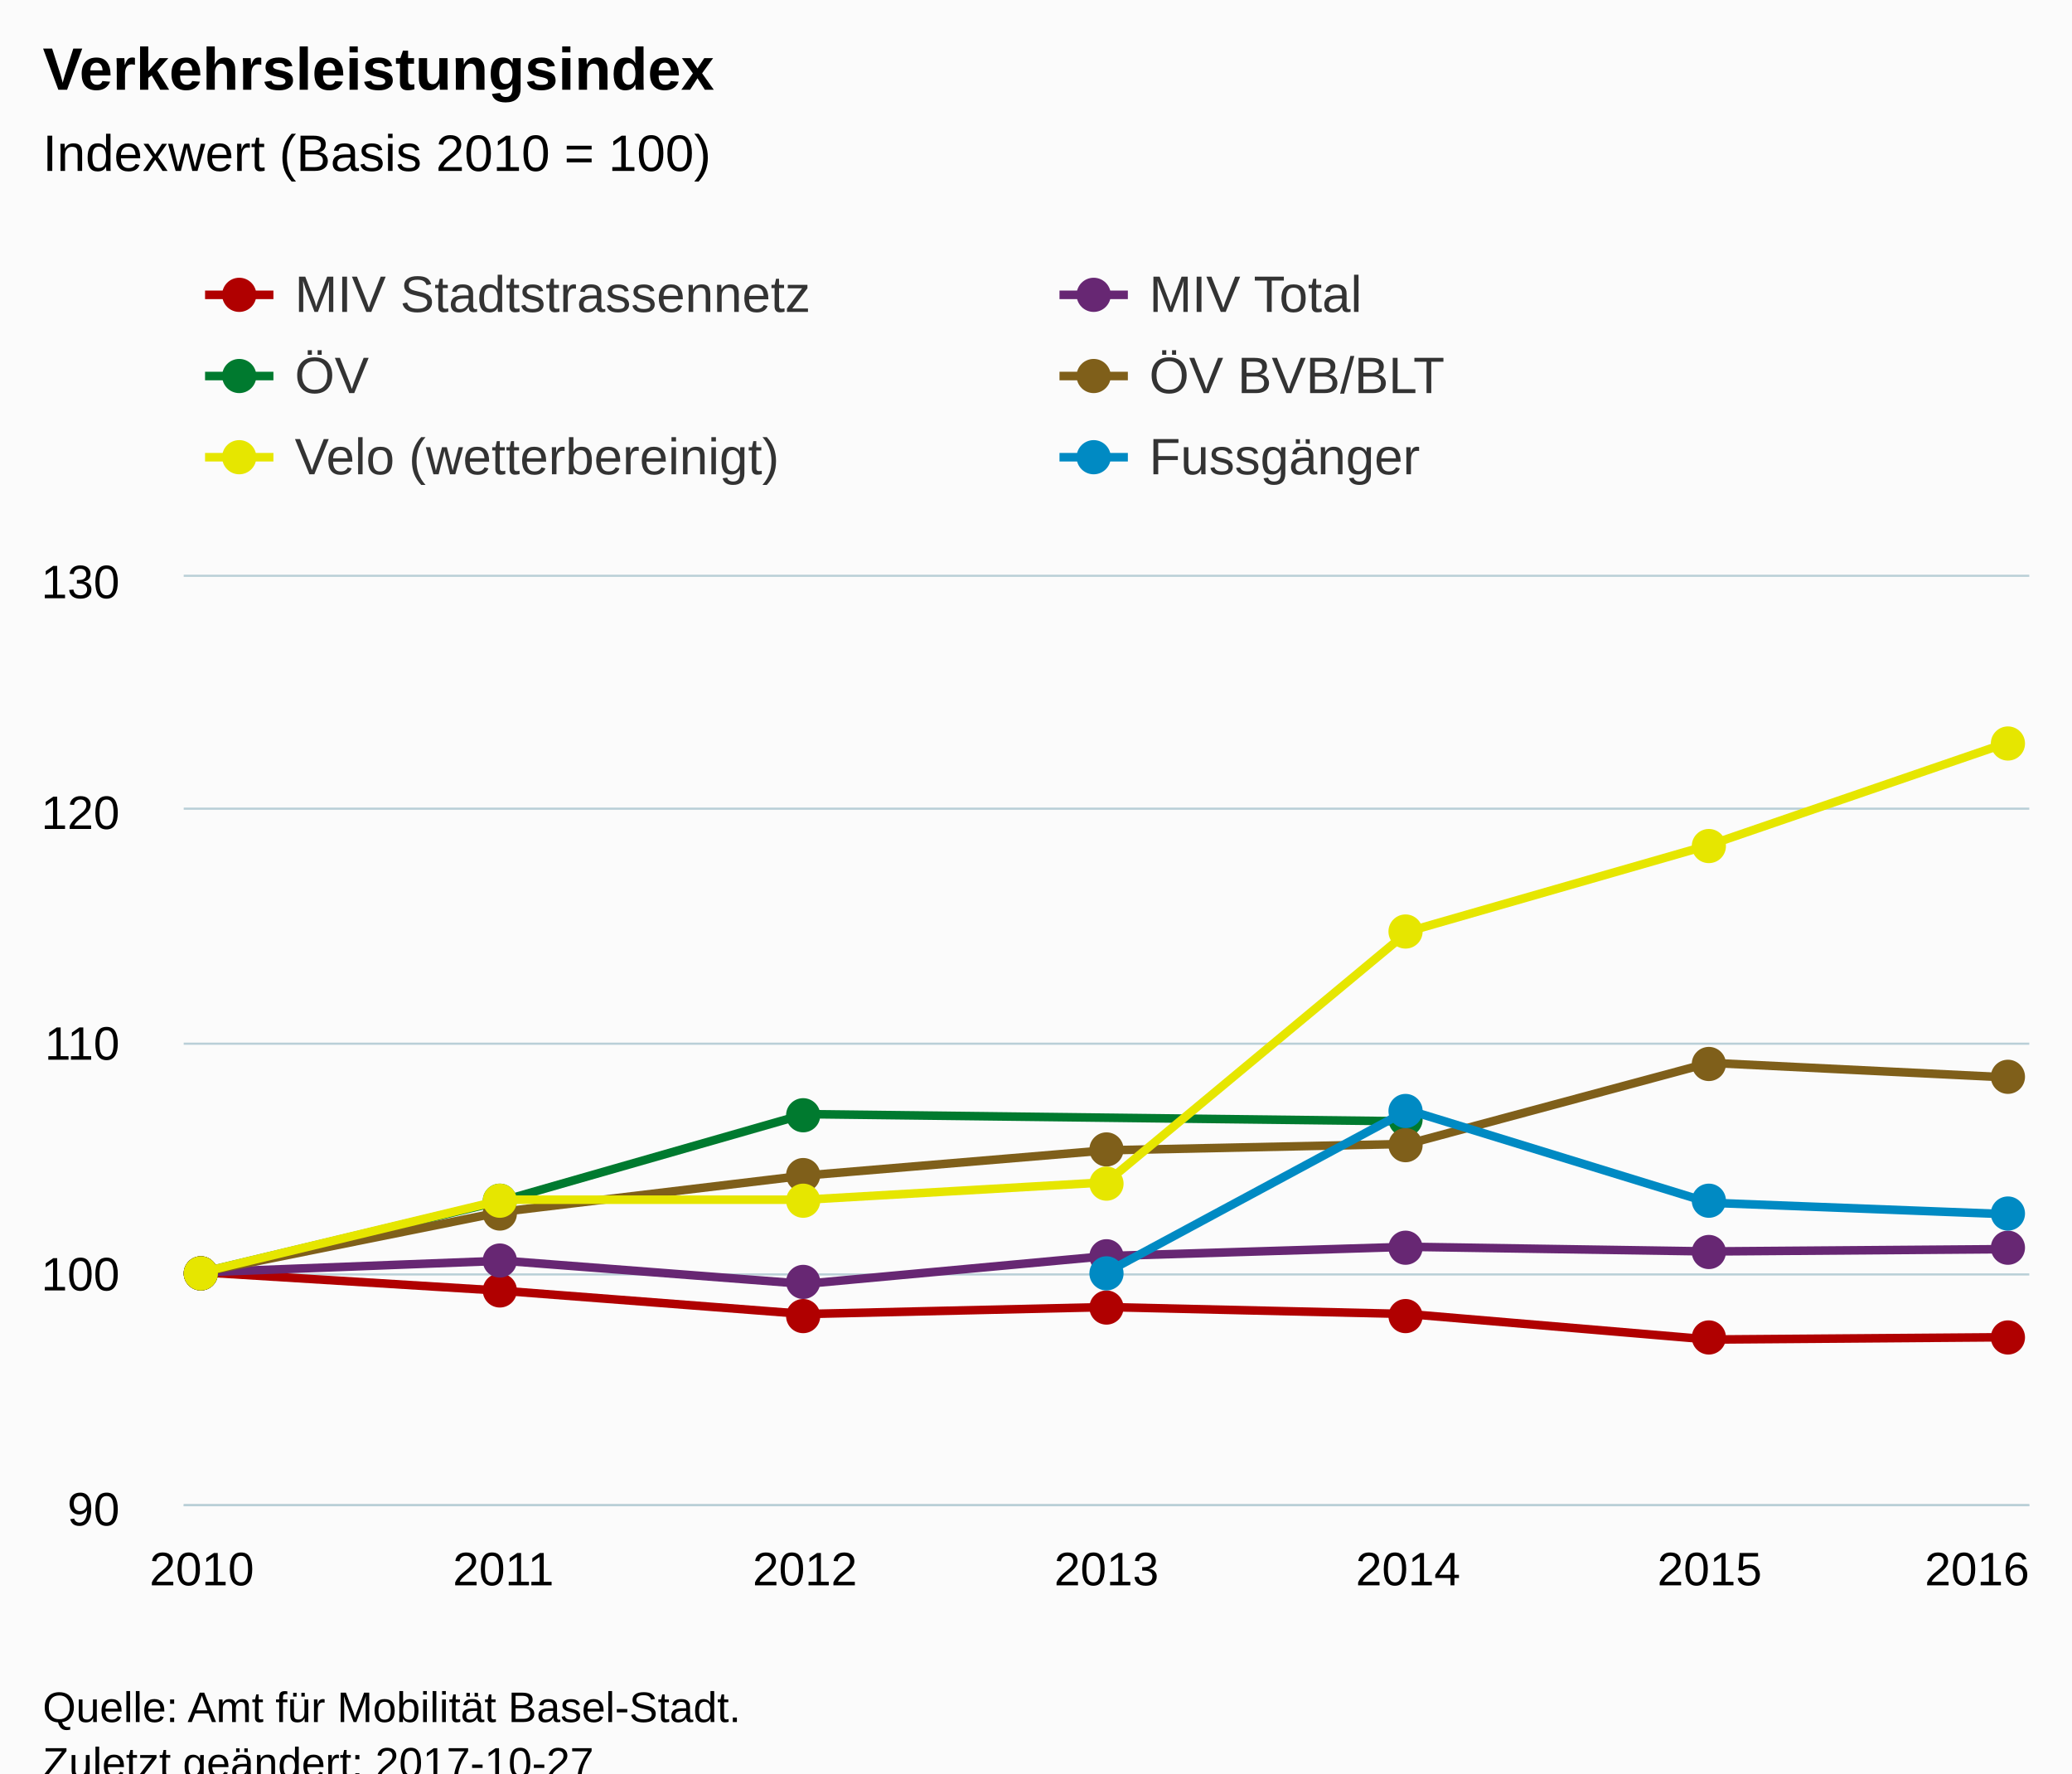
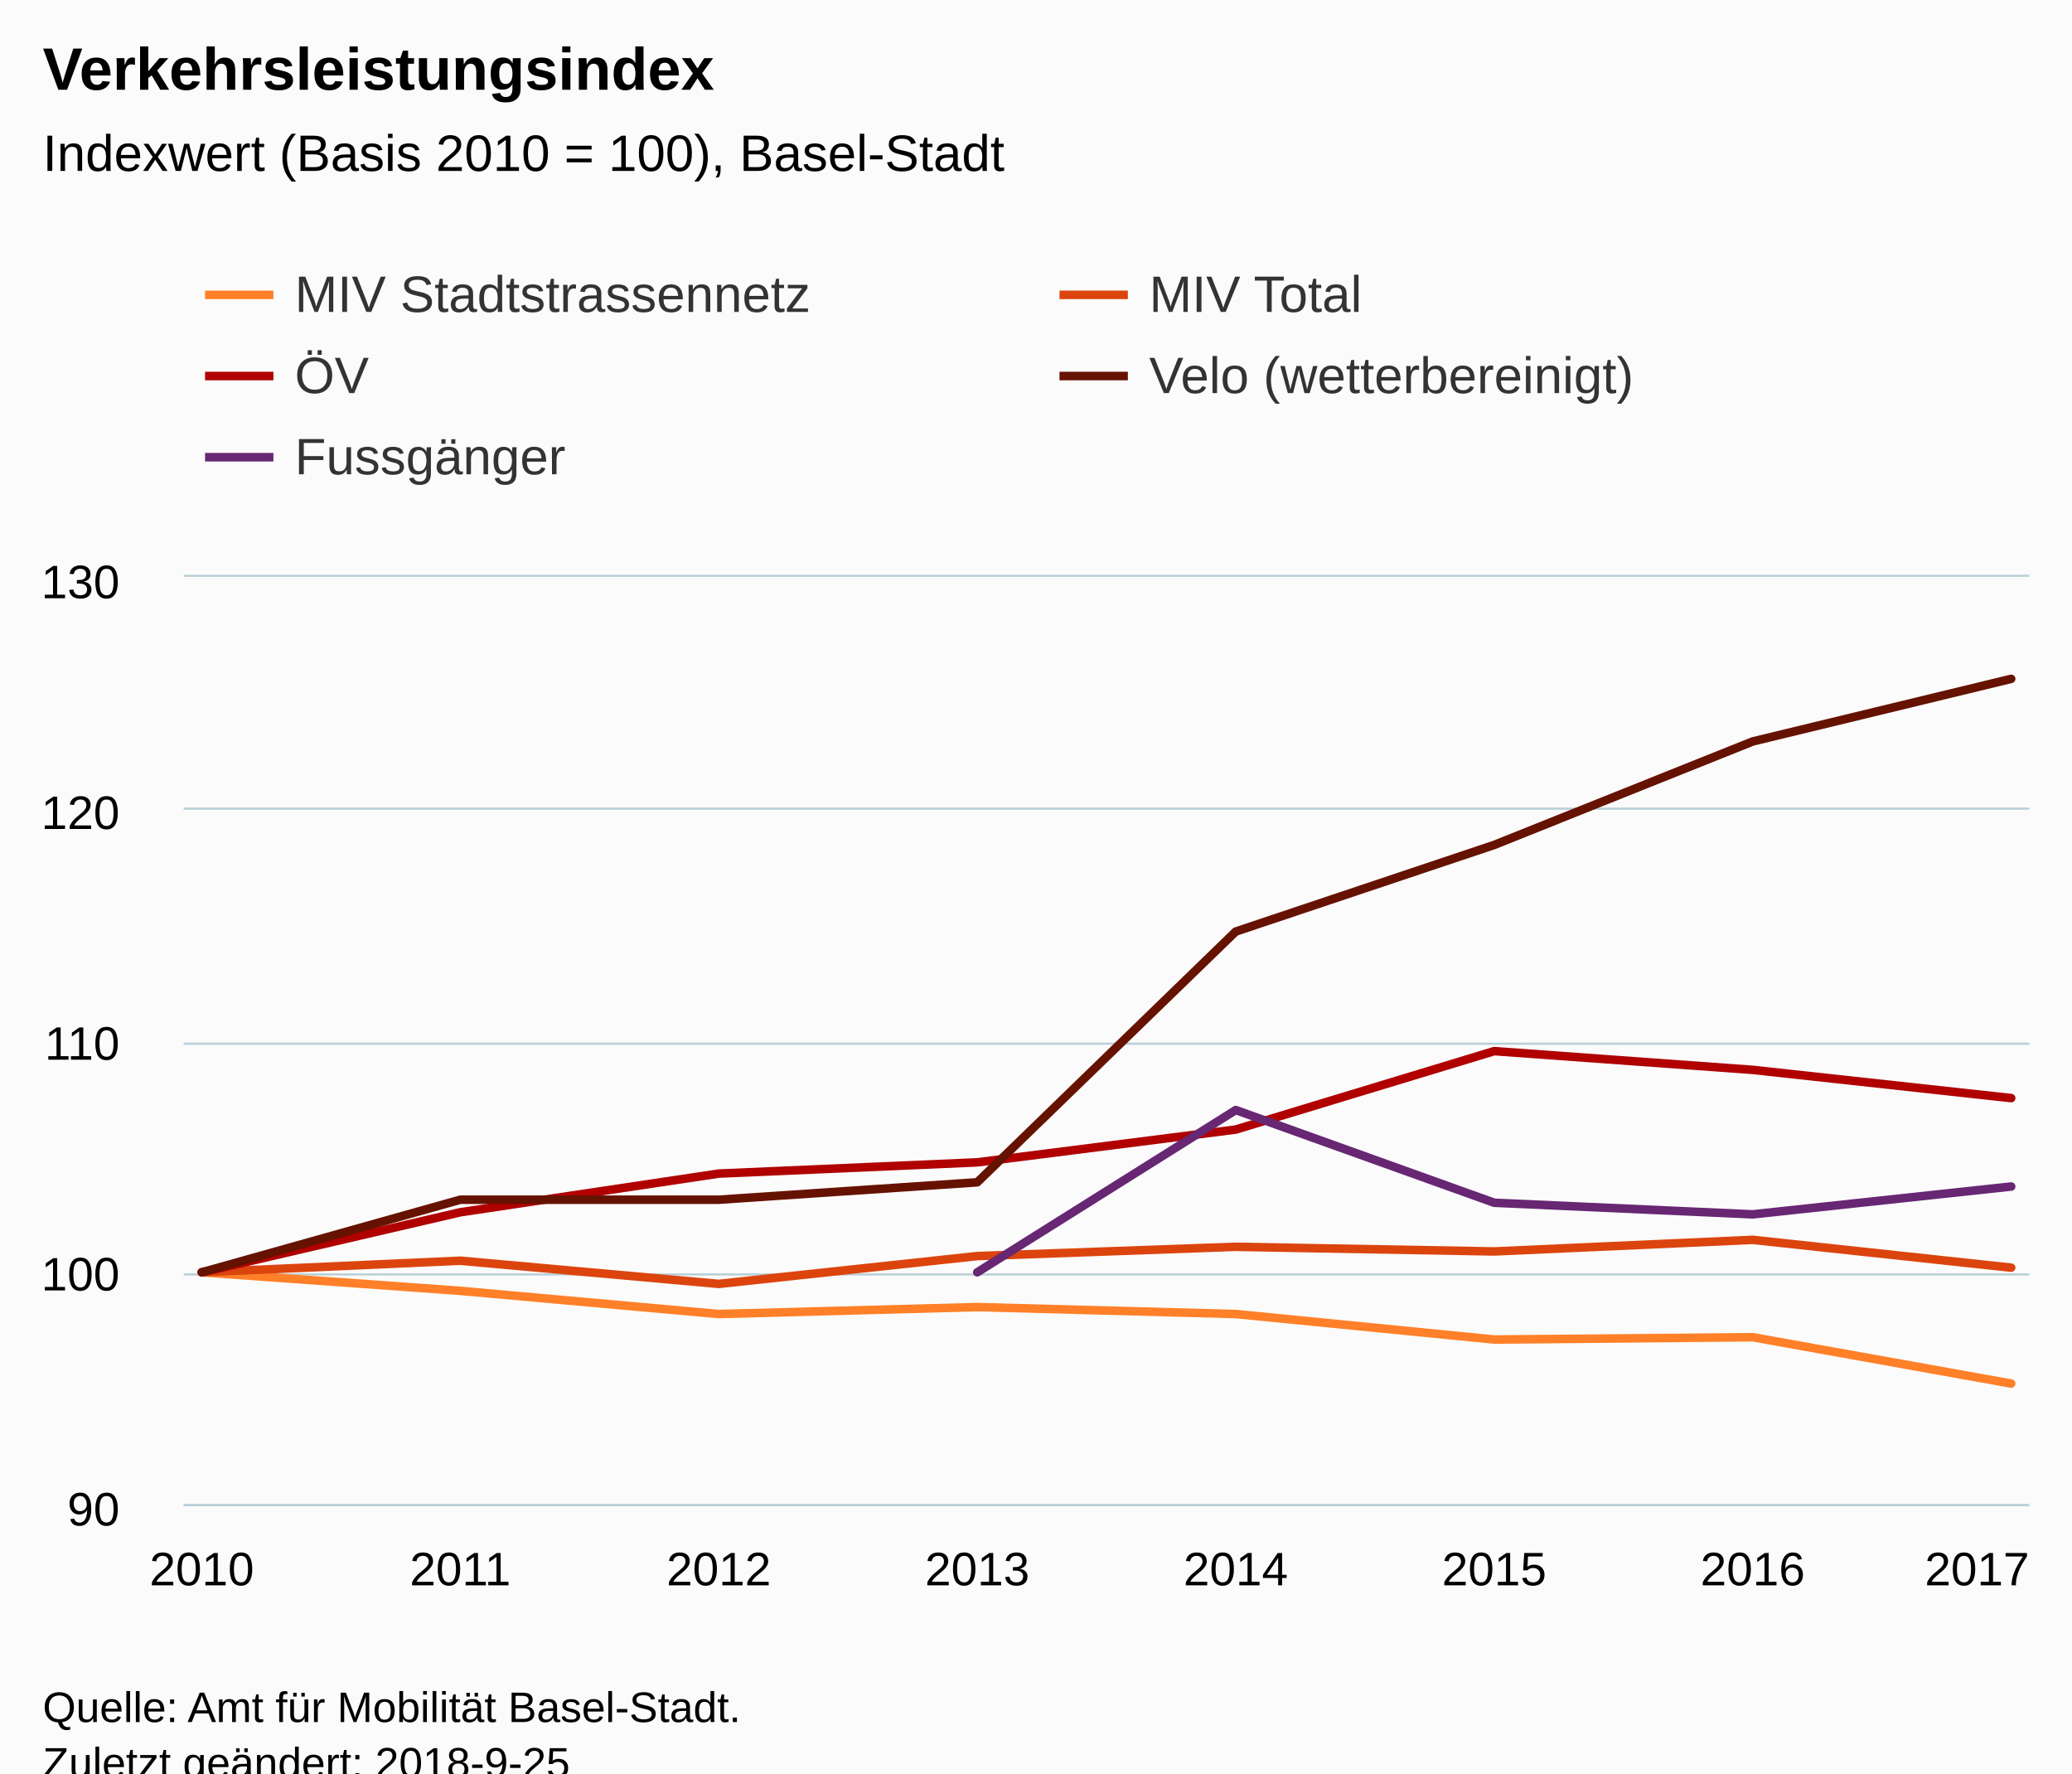
<svg xmlns="http://www.w3.org/2000/svg" version="1.1" class="highcharts-root" style="font-family:Arial;font-size:12px;" viewBox="0 0 485 415">
  <defs>
-     <clipPath id="highcharts-vzwgmrg-6">
+     <clipPath id="highcharts-8cky1jz-6">
      <rect x="0" y="0" width="432" height="217" fill="none" />
    </clipPath>
-     <clipPath id="highcharts-vzwgmrg-7">
+     <clipPath id="highcharts-8cky1jz-7">
      <rect x="0" y="0" width="432" height="217" fill="none" />
    </clipPath>
  </defs>
  <rect fill="#fbfbfb" class="highcharts-background" x="0" y="0" width="485" height="428" rx="0" ry="0" />
  <rect fill="none" class="highcharts-plot-background" x="43" y="135" width="432" height="217" />
  <g class="highcharts-pane-group" data-z-index="0" />
  <g class="highcharts-grid highcharts-xaxis-grid " data-z-index="1">
    <path fill="none" data-z-index="1" class="highcharts-grid-line" d="M 46.5 135 L 46.5 352" opacity="1" />
-     <path fill="none" data-z-index="1" class="highcharts-grid-line" d="M 117.5 135 L 117.5 352" opacity="1" />
-     <path fill="none" data-z-index="1" class="highcharts-grid-line" d="M 187.5 135 L 187.5 352" opacity="1" />
-     <path fill="none" data-z-index="1" class="highcharts-grid-line" d="M 258.5 135 L 258.5 352" opacity="1" />
-     <path fill="none" data-z-index="1" class="highcharts-grid-line" d="M 329.5 135 L 329.5 352" opacity="1" />
-     <path fill="none" data-z-index="1" class="highcharts-grid-line" d="M 399.5 135 L 399.5 352" opacity="1" />
+     <path fill="none" data-z-index="1" class="highcharts-grid-line" d="M 107.5 135 L 107.5 352" opacity="1" />
+     <path fill="none" data-z-index="1" class="highcharts-grid-line" d="M 167.5 135 L 167.5 352" opacity="1" />
+     <path fill="none" data-z-index="1" class="highcharts-grid-line" d="M 228.5 135 L 228.5 352" opacity="1" />
+     <path fill="none" data-z-index="1" class="highcharts-grid-line" d="M 288.5 135 L 288.5 352" opacity="1" />
+     <path fill="none" data-z-index="1" class="highcharts-grid-line" d="M 349.5 135 L 349.5 352" opacity="1" />
+     <path fill="none" data-z-index="1" class="highcharts-grid-line" d="M 409.5 135 L 409.5 352" opacity="1" />
    <path fill="none" data-z-index="1" class="highcharts-grid-line" d="M 470.5 135 L 470.5 352" opacity="1" />
  </g>
  <g class="highcharts-grid highcharts-yaxis-grid " data-z-index="1">
    <path fill="none" stroke="#B9CFD7" stroke-width="0.5" data-z-index="1" class="highcharts-grid-line" d="M 43 352.25 L 475 352.25" opacity="1" />
    <path fill="none" stroke="#B9CFD7" stroke-width="0.5" data-z-index="1" class="highcharts-grid-line" d="M 43 298.25 L 475 298.25" opacity="1" />
    <path fill="none" stroke="#B9CFD7" stroke-width="0.5" data-z-index="1" class="highcharts-grid-line" d="M 43 244.25 L 475 244.25" opacity="1" />
    <path fill="none" stroke="#B9CFD7" stroke-width="0.5" data-z-index="1" class="highcharts-grid-line" d="M 43 189.25 L 475 189.25" opacity="1" />
    <path fill="none" stroke="#B9CFD7" stroke-width="0.5" data-z-index="1" class="highcharts-grid-line" d="M 43 134.75 L 475 134.75" opacity="1" />
  </g>
  <rect fill="none" class="highcharts-plot-border" data-z-index="1" x="43" y="135" width="432" height="217" />
  <g class="highcharts-axis highcharts-xaxis " data-z-index="2">
    <path fill="none" class="highcharts-axis-line" stroke="#B9CFD7" stroke-width="0.5" data-z-index="7" d="M 43 352.25 L 475 352.25" />
  </g>
  <g class="highcharts-axis highcharts-yaxis " data-z-index="2">
    <path fill="none" class="highcharts-axis-line" data-z-index="7" d="M 43 135 L 43 352" />
  </g>
  <g class="highcharts-series-group" data-z-index="3">
-     <g data-z-index="0.1" class="highcharts-series highcharts-series-0 highcharts-line-series " transform="translate(43,135) scale(1 1)" clip-path="url(#highcharts-vzwgmrg-7)">
-       <path fill="none" d="M 4.235 162.75 L 74.824 167.09 L 145.412 172.515 L 216 170.887 L 286.588 172.515 L 357.176 178.483 L 427.765 177.94" class="highcharts-graph" data-z-index="1" stroke="#b00000 " stroke-width="2" stroke-linejoin="round" stroke-linecap="round" />
+     <g data-z-index="0.1" class="highcharts-series highcharts-series-0 highcharts-line-series " transform="translate(43,135) scale(1 1)" clip-path="url(#highcharts-8cky1jz-7)">
+       <path fill="none" d="M 4.235 162.75 L 64.739 167.09 L 125.244 172.515 L 185.748 170.887 L 246.252 172.515 L 306.756 178.483 L 367.261 177.94 L 427.765 188.79" class="highcharts-graph" data-z-index="1" stroke="#ff8028" stroke-width="2" stroke-linejoin="round" stroke-linecap="round" />
    </g>
-     <g data-z-index="0.1" class="highcharts-markers highcharts-series-0 highcharts-line-series " transform="translate(43,135) scale(1 1)" clip-path="none">
-       <path fill="#b00000 " d="M 8 163 A 4 4 0 1 1 8 162.996 Z" class="highcharts-point" />
-       <path fill="#b00000 " d="M 78 167 A 4 4 0 1 1 78 166.996 Z" class="highcharts-point" />
-       <path fill="#b00000 " d="M 149 173 A 4 4 0 1 1 149 172.996 Z" class="highcharts-point" />
-       <path fill="#b00000 " d="M 220 171 A 4 4 0 1 1 220 170.996 Z" class="highcharts-point" />
-       <path fill="#b00000 " d="M 290 173 A 4 4 0 1 1 290 172.996 Z" class="highcharts-point" />
-       <path fill="#b00000 " d="M 361 178 A 4 4 0 1 1 361 177.996 Z" class="highcharts-point" />
-       <path fill="#b00000 " d="M 431 178 A 4 4 0 1 1 431 177.996 Z" class="highcharts-point" />
+     <g data-z-index="0.1" class="highcharts-markers highcharts-series-0 highcharts-line-series " transform="translate(43,135) scale(1 1)" clip-path="none" />
+     <g data-z-index="0.1" class="highcharts-series highcharts-series-1 highcharts-line-series " transform="translate(43,135) scale(1 1)" clip-path="url(#highcharts-8cky1jz-7)">
+       <path fill="none" d="M 4.235 162.75 L 64.739 160.037 L 125.244 165.463 L 185.748 158.952 L 246.252 156.783 L 306.756 157.867 L 367.261 155.155 L 427.765 161.665" class="highcharts-graph" data-z-index="1" stroke="#dc440e" stroke-width="2" stroke-linejoin="round" stroke-linecap="round" />
    </g>
-     <g data-z-index="0.1" class="highcharts-series highcharts-series-1 highcharts-line-series " transform="translate(43,135) scale(1 1)" clip-path="url(#highcharts-vzwgmrg-7)">
-       <path fill="none" d="M 4.235 162.75 L 74.824 160.037 L 145.412 165.463 L 216 158.952 L 286.588 156.783 L 357.176 157.867 L 427.765 157.325" class="highcharts-graph" data-z-index="1" stroke="#672773" stroke-width="2" stroke-linejoin="round" stroke-linecap="round" />
+     <g data-z-index="0.1" class="highcharts-markers highcharts-series-1 highcharts-line-series " transform="translate(43,135) scale(1 1)" clip-path="none" />
+     <g data-z-index="0.1" class="highcharts-series highcharts-series-2 highcharts-line-series " transform="translate(43,135) scale(1 1)" clip-path="url(#highcharts-8cky1jz-7)">
+       <path fill="none" d="M 4.235 162.75 L 64.739 148.701 L 125.244 139.648 L 185.748 137.02 L 246.252 129.343 L 306.756 110.988 L 367.261 115.376 L 427.765 121.981" class="highcharts-graph" data-z-index="1" stroke="#b00000" stroke-width="2" stroke-linejoin="round" stroke-linecap="round" />
    </g>
-     <g data-z-index="0.1" class="highcharts-markers highcharts-series-1 highcharts-line-series " transform="translate(43,135) scale(1 1)" clip-path="none">
-       <path fill="#672773" d="M 8 163 A 4 4 0 1 1 8 162.996 Z" class="highcharts-point" />
-       <path fill="#672773" d="M 78 160 A 4 4 0 1 1 78 159.996 Z" class="highcharts-point" />
-       <path fill="#672773" d="M 149 165 A 4 4 0 1 1 149 164.996 Z" class="highcharts-point" />
-       <path fill="#672773" d="M 220 159 A 4 4 0 1 1 220 158.996 Z" class="highcharts-point" />
-       <path fill="#672773" d="M 290 157 A 4 4 0 1 1 290 156.996 Z" class="highcharts-point" />
-       <path fill="#672773" d="M 361 158 A 4 4 0 1 1 361 157.996 Z" class="highcharts-point" />
-       <path fill="#672773" d="M 431 157 A 4 4 0 1 1 431 156.996 Z" class="highcharts-point" />
+     <g data-z-index="0.1" class="highcharts-markers highcharts-series-2 highcharts-line-series " transform="translate(43,135) scale(1 1)" clip-path="none" />
+     <g data-z-index="0.1" class="highcharts-series highcharts-series-3 highcharts-line-series " transform="translate(43,135) scale(1 1)" clip-path="url(#highcharts-8cky1jz-7)">
+       <path fill="none" d="M 4.235 162.75 L 64.739 145.762 L 125.244 145.762 L 185.748 141.687 L 246.252 83.008 L 306.756 62.736 L 367.261 38.517 L 427.765 23.87" class="highcharts-graph" data-z-index="1" stroke="#661200" stroke-width="2" stroke-linejoin="round" stroke-linecap="round" />
    </g>
-     <g data-z-index="0.1" class="highcharts-series highcharts-series-2 highcharts-line-series " transform="translate(43,135) scale(1 1)" clip-path="url(#highcharts-vzwgmrg-7)">
-       <path fill="none" d="M 4.235 162.75 L 74.824 145.936 L 145.412 125.733 L 286.588 127.412" class="highcharts-graph" data-z-index="1" stroke="#007a2f" stroke-width="2" stroke-linejoin="round" stroke-linecap="round" />
+     <g data-z-index="0.1" class="highcharts-markers highcharts-series-3 highcharts-line-series " transform="translate(43,135) scale(1 1)" clip-path="none" />
+     <g data-z-index="0.1" class="highcharts-series highcharts-series-4 highcharts-line-series " transform="translate(43,135) scale(1 1)" clip-path="url(#highcharts-8cky1jz-7)">
+       <path fill="none" d="M 185.748 162.75 L 246.252 124.775 L 306.756 146.475 L 367.261 149.188 L 427.765 142.677" class="highcharts-graph" data-z-index="1" stroke="#672773" stroke-width="2" stroke-linejoin="round" stroke-linecap="round" />
    </g>
-     <g data-z-index="0.1" class="highcharts-markers highcharts-series-2 highcharts-line-series " transform="translate(43,135) scale(1 1)" clip-path="none">
-       <path fill="#007a2f" d="M 8 163 A 4 4 0 1 1 8 162.996 Z" class="highcharts-point" />
-       <path fill="#007a2f" d="M 78 146 A 4 4 0 1 1 78 145.996 Z" class="highcharts-point" />
-       <path fill="#007a2f" d="M 149 126 A 4 4 0 1 1 149 125.996 Z" class="highcharts-point" />
-       <path fill="#007a2f" d="M 290 127 A 4 4 0 1 1 290 126.996 Z" class="highcharts-point" />
-     </g>
-     <g data-z-index="0.1" class="highcharts-series highcharts-series-3 highcharts-line-series " transform="translate(43,135) scale(1 1)" clip-path="url(#highcharts-vzwgmrg-7)">
-       <path fill="none" d="M 4.235 162.75 L 74.824 148.551 L 145.412 140.108 L 216 134.201 L 286.588 132.706 L 357.176 113.731 L 427.765 117.18" class="highcharts-graph" data-z-index="1" stroke="#7F5F1A" stroke-width="2" stroke-linejoin="round" stroke-linecap="round" />
-     </g>
-     <g data-z-index="0.1" class="highcharts-markers highcharts-series-3 highcharts-line-series " transform="translate(43,135) scale(1 1)" clip-path="none">
-       <path fill="#7F5F1A" d="M 8 163 A 4 4 0 1 1 8 162.996 Z" class="highcharts-point" />
-       <path fill="#7F5F1A" d="M 78 149 A 4 4 0 1 1 78 148.996 Z" class="highcharts-point" />
-       <path fill="#7F5F1A" d="M 149 140 A 4 4 0 1 1 149 139.996 Z" class="highcharts-point" />
-       <path fill="#7F5F1A" d="M 220 134 A 4 4 0 1 1 220 133.996 Z" class="highcharts-point" />
-       <path fill="#7F5F1A" d="M 290 133 A 4 4 0 1 1 290 132.996 Z" class="highcharts-point" />
-       <path fill="#7F5F1A" d="M 361 114 A 4 4 0 1 1 361 113.996 Z" class="highcharts-point" />
-       <path fill="#7F5F1A" d="M 431 117 A 4 4 0 1 1 431 116.996 Z" class="highcharts-point" />
-     </g>
-     <g data-z-index="0.1" class="highcharts-series highcharts-series-4 highcharts-line-series " transform="translate(43,135) scale(1 1)" clip-path="url(#highcharts-vzwgmrg-7)">
-       <path fill="none" d="M 4.235 162.75 L 74.824 145.762 L 145.412 145.762 L 216 141.687 L 286.588 83.008 L 357.176 62.736 L 427.765 38.517" class="highcharts-graph" data-z-index="1" stroke="#E6E600" stroke-width="2" stroke-linejoin="round" stroke-linecap="round" />
-     </g>
-     <g data-z-index="0.1" class="highcharts-markers highcharts-series-4 highcharts-line-series " transform="translate(43,135) scale(1 1)" clip-path="none">
-       <path fill="#E6E600" d="M 8 163 A 4 4 0 1 1 8 162.996 Z" class="highcharts-point" />
-       <path fill="#E6E600" d="M 78 146 A 4 4 0 1 1 78 145.996 Z" class="highcharts-point" />
-       <path fill="#E6E600" d="M 149 146 A 4 4 0 1 1 149 145.996 Z" class="highcharts-point" />
-       <path fill="#E6E600" d="M 220 142 A 4 4 0 1 1 220 141.996 Z" class="highcharts-point" />
-       <path fill="#E6E600" d="M 290 83 A 4 4 0 1 1 290 82.996 Z" class="highcharts-point" />
-       <path fill="#E6E600" d="M 361 63 A 4 4 0 1 1 361 62.996 Z" class="highcharts-point" />
-       <path fill="#E6E600" d="M 431 39 A 4 4 0 1 1 431 38.996 Z" class="highcharts-point" />
-     </g>
-     <g data-z-index="0.1" class="highcharts-series highcharts-series-5 highcharts-line-series " transform="translate(43,135) scale(1 1)" clip-path="url(#highcharts-vzwgmrg-7)">
-       <path fill="none" d="M 216 162.75 L 286.588 124.775 L 357.176 146.475 L 427.765 149.188" class="highcharts-graph" data-z-index="1" stroke="#008AC3" stroke-width="2" stroke-linejoin="round" stroke-linecap="round" />
-     </g>
-     <g data-z-index="0.1" class="highcharts-markers highcharts-series-5 highcharts-line-series " transform="translate(43,135) scale(1 1)" clip-path="none">
-       <path fill="#008AC3" d="M 220 163 A 4 4 0 1 1 220 162.996 Z" class="highcharts-point" />
-       <path fill="#008AC3" d="M 290 125 A 4 4 0 1 1 290 124.996 Z" class="highcharts-point" />
-       <path fill="#008AC3" d="M 361 146 A 4 4 0 1 1 361 145.996 Z" class="highcharts-point" />
-       <path fill="#008AC3" d="M 431 149 A 4 4 0 1 1 431 148.996 Z" class="highcharts-point" />
-     </g>
+     <g data-z-index="0.1" class="highcharts-markers highcharts-series-4 highcharts-line-series " transform="translate(43,135) scale(1 1)" clip-path="none" />
  </g>
  <text x="10" text-anchor="start" class="highcharts-title" data-z-index="4" style="color:#000000;font-size:14px;font-weight:bold;fill:#000000;" y="21">
    <tspan>Verkehrsleistungsindex</tspan>
  </text>
  <text x="10" text-anchor="start" class="highcharts-subtitle" data-z-index="4" style="color:#000000;font-size:12px;font-weight:normal;font-family:Arial;fill:#000000;" y="40">
-     <tspan>Indexwert (Basis 2010 = 100)</tspan>
+     <tspan>Indexwert (Basis 2010 = 100), Basel-Stadt</tspan>
  </text>
  <g class="highcharts-legend" data-z-index="7" transform="translate(40,55)">
    <rect fill="none" class="highcharts-legend-box" rx="0" ry="0" x="0" y="0" width="396" height="68" visibility="visible" />
    <g data-z-index="1">
      <g>
        <g class="highcharts-legend-item highcharts-line-series highcharts-color-undefined highcharts-series-0" data-z-index="1" transform="translate(8,3)">
-           <path fill="none" d="M 0 11 L 16 11" class="highcharts-graph" stroke="#b00000 " stroke-width="2" />
-           <path fill="#b00000 " d="M 12 11 A 4 4 0 1 1 12 10.996 Z" class="highcharts-point" />
+           <path fill="none" d="M 0 11 L 16 11" class="highcharts-graph" stroke="#ff8028" stroke-width="2" />
          <text x="21" style="color:#333333;font-size:12px;font-weight:normal;cursor:pointer;fill:#333333;" text-anchor="start" data-z-index="2" y="15">
            <tspan>MIV Stadtstrassennetz</tspan>
          </text>
        </g>
        <g class="highcharts-legend-item highcharts-line-series highcharts-color-undefined highcharts-series-1" data-z-index="1" transform="translate(208,3)">
-           <path fill="none" d="M 0 11 L 16 11" class="highcharts-graph" stroke="#672773" stroke-width="2" />
-           <path fill="#672773" d="M 12 11 A 4 4 0 1 1 12 10.996 Z" class="highcharts-point" />
+           <path fill="none" d="M 0 11 L 16 11" class="highcharts-graph" stroke="#dc440e" stroke-width="2" />
          <text x="21" y="15" style="color:#333333;font-size:12px;font-weight:normal;cursor:pointer;fill:#333333;" text-anchor="start" data-z-index="2">
            <tspan>MIV Total</tspan>
          </text>
        </g>
        <g class="highcharts-legend-item highcharts-line-series highcharts-color-undefined highcharts-series-2" data-z-index="1" transform="translate(8,22)">
-           <path fill="none" d="M 0 11 L 16 11" class="highcharts-graph" stroke="#007a2f" stroke-width="2" />
-           <path fill="#007a2f" d="M 12 11 A 4 4 0 1 1 12 10.996 Z" class="highcharts-point" />
+           <path fill="none" d="M 0 11 L 16 11" class="highcharts-graph" stroke="#b00000" stroke-width="2" />
          <text x="21" y="15" style="color:#333333;font-size:12px;font-weight:normal;cursor:pointer;fill:#333333;" text-anchor="start" data-z-index="2">
            <tspan>ÖV</tspan>
          </text>
        </g>
        <g class="highcharts-legend-item highcharts-line-series highcharts-color-undefined highcharts-series-3" data-z-index="1" transform="translate(208,22)">
-           <path fill="none" d="M 0 11 L 16 11" class="highcharts-graph" stroke="#7F5F1A" stroke-width="2" />
-           <path fill="#7F5F1A" d="M 12 11 A 4 4 0 1 1 12 10.996 Z" class="highcharts-point" />
-           <text x="21" y="15" style="color:#333333;font-size:12px;font-weight:normal;cursor:pointer;fill:#333333;" text-anchor="start" data-z-index="2">
-             <tspan>ÖV BVB/BLT</tspan>
-           </text>
-         </g>
-         <g class="highcharts-legend-item highcharts-line-series highcharts-color-undefined highcharts-series-4" data-z-index="1" transform="translate(8,41)">
-           <path fill="none" d="M 0 11 L 16 11" class="highcharts-graph" stroke="#E6E600" stroke-width="2" />
-           <path fill="#E6E600" d="M 12 11 A 4 4 0 1 1 12 10.996 Z" class="highcharts-point" />
+           <path fill="none" d="M 0 11 L 16 11" class="highcharts-graph" stroke="#661200" stroke-width="2" />
          <text x="21" y="15" style="color:#333333;font-size:12px;font-weight:normal;cursor:pointer;fill:#333333;" text-anchor="start" data-z-index="2">
            <tspan>Velo (wetterbereinigt)</tspan>
          </text>
        </g>
-         <g class="highcharts-legend-item highcharts-line-series highcharts-color-undefined highcharts-series-5" data-z-index="1" transform="translate(208,41)">
-           <path fill="none" d="M 0 11 L 16 11" class="highcharts-graph" stroke="#008AC3" stroke-width="2" />
-           <path fill="#008AC3" d="M 12 11 A 4 4 0 1 1 12 10.996 Z" class="highcharts-point" />
+         <g class="highcharts-legend-item highcharts-line-series highcharts-color-undefined highcharts-series-4" data-z-index="1" transform="translate(8,41)">
+           <path fill="none" d="M 0 11 L 16 11" class="highcharts-graph" stroke="#672773" stroke-width="2" />
          <text x="21" y="15" style="color:#333333;font-size:12px;font-weight:normal;cursor:pointer;fill:#333333;" text-anchor="start" data-z-index="2">
            <tspan>Fussgänger</tspan>
          </text>
        </g>
      </g>
    </g>
  </g>
  <g class="highcharts-axis-labels highcharts-xaxis-labels " data-z-index="7">
    <text x="47.235" style="color:#000000;cursor:default;font-size:11px;fill:#000000;" text-anchor="middle" transform="translate(0,0)" y="371" opacity="1">2010</text>
-     <text x="117.824" style="color:#000000;cursor:default;font-size:11px;fill:#000000;" text-anchor="middle" transform="translate(0,0)" y="371" opacity="1">2011</text>
-     <text x="188.412" style="color:#000000;cursor:default;font-size:11px;fill:#000000;" text-anchor="middle" transform="translate(0,0)" y="371" opacity="1">2012</text>
-     <text x="259" style="color:#000000;cursor:default;font-size:11px;fill:#000000;" text-anchor="middle" transform="translate(0,0)" y="371" opacity="1">2013</text>
-     <text x="329.588" style="color:#000000;cursor:default;font-size:11px;fill:#000000;" text-anchor="middle" transform="translate(0,0)" y="371" opacity="1">2014</text>
-     <text x="400.176" style="color:#000000;cursor:default;font-size:11px;fill:#000000;" text-anchor="middle" transform="translate(0,0)" y="371" opacity="1">2015</text>
-     <text x="462.781" style="color:#000000;cursor:default;font-size:11px;fill:#000000;" text-anchor="middle" transform="translate(0,0)" y="371" opacity="1">2016</text>
+     <text x="107.739" style="color:#000000;cursor:default;font-size:11px;fill:#000000;" text-anchor="middle" transform="translate(0,0)" y="371" opacity="1">2011</text>
+     <text x="168.244" style="color:#000000;cursor:default;font-size:11px;fill:#000000;" text-anchor="middle" transform="translate(0,0)" y="371" opacity="1">2012</text>
+     <text x="228.748" style="color:#000000;cursor:default;font-size:11px;fill:#000000;" text-anchor="middle" transform="translate(0,0)" y="371" opacity="1">2013</text>
+     <text x="289.252" style="color:#000000;cursor:default;font-size:11px;fill:#000000;" text-anchor="middle" transform="translate(0,0)" y="371" opacity="1">2014</text>
+     <text x="349.756" style="color:#000000;cursor:default;font-size:11px;fill:#000000;" text-anchor="middle" transform="translate(0,0)" y="371" opacity="1">2015</text>
+     <text x="410.261" style="color:#000000;cursor:default;font-size:11px;fill:#000000;" text-anchor="middle" transform="translate(0,0)" y="371" opacity="1">2016</text>
+     <text x="462.781" style="color:#000000;cursor:default;font-size:11px;fill:#000000;" text-anchor="middle" transform="translate(0,0)" y="371" opacity="1">2017</text>
  </g>
  <g class="highcharts-axis-labels highcharts-yaxis-labels " data-z-index="7">
    <text x="28" style="color:#000000;cursor:default;font-size:11px;fill:#000000;" text-anchor="end" transform="translate(0,0)" y="357" opacity="1">90</text>
    <text x="28" style="color:#000000;cursor:default;font-size:11px;fill:#000000;" text-anchor="end" transform="translate(0,0)" y="302" opacity="1">100</text>
    <text x="28" style="color:#000000;cursor:default;font-size:11px;fill:#000000;" text-anchor="end" transform="translate(0,0)" y="248" opacity="1">110</text>
    <text x="28" style="color:#000000;cursor:default;font-size:11px;fill:#000000;" text-anchor="end" transform="translate(0,0)" y="194" opacity="1">120</text>
    <text x="28" style="color:#000000;cursor:default;font-size:11px;fill:#000000;" text-anchor="end" transform="translate(0,0)" y="140" opacity="1">130</text>
  </g>
  <text x="10" class="highcharts-credits" text-anchor="start" data-z-index="8" style="cursor:default;color:#000000;font-size:10px;fill:#000000;" y="403">
    <tspan>Quelle: Amt für Mobilität Basel-Stadt.</tspan>
-     <tspan x="10" dy="13">Zuletzt geändert: 2017-10-27</tspan>
+     <tspan x="10" dy="13">Zuletzt geändert: 2018-9-25</tspan>
  </text>
</svg>
